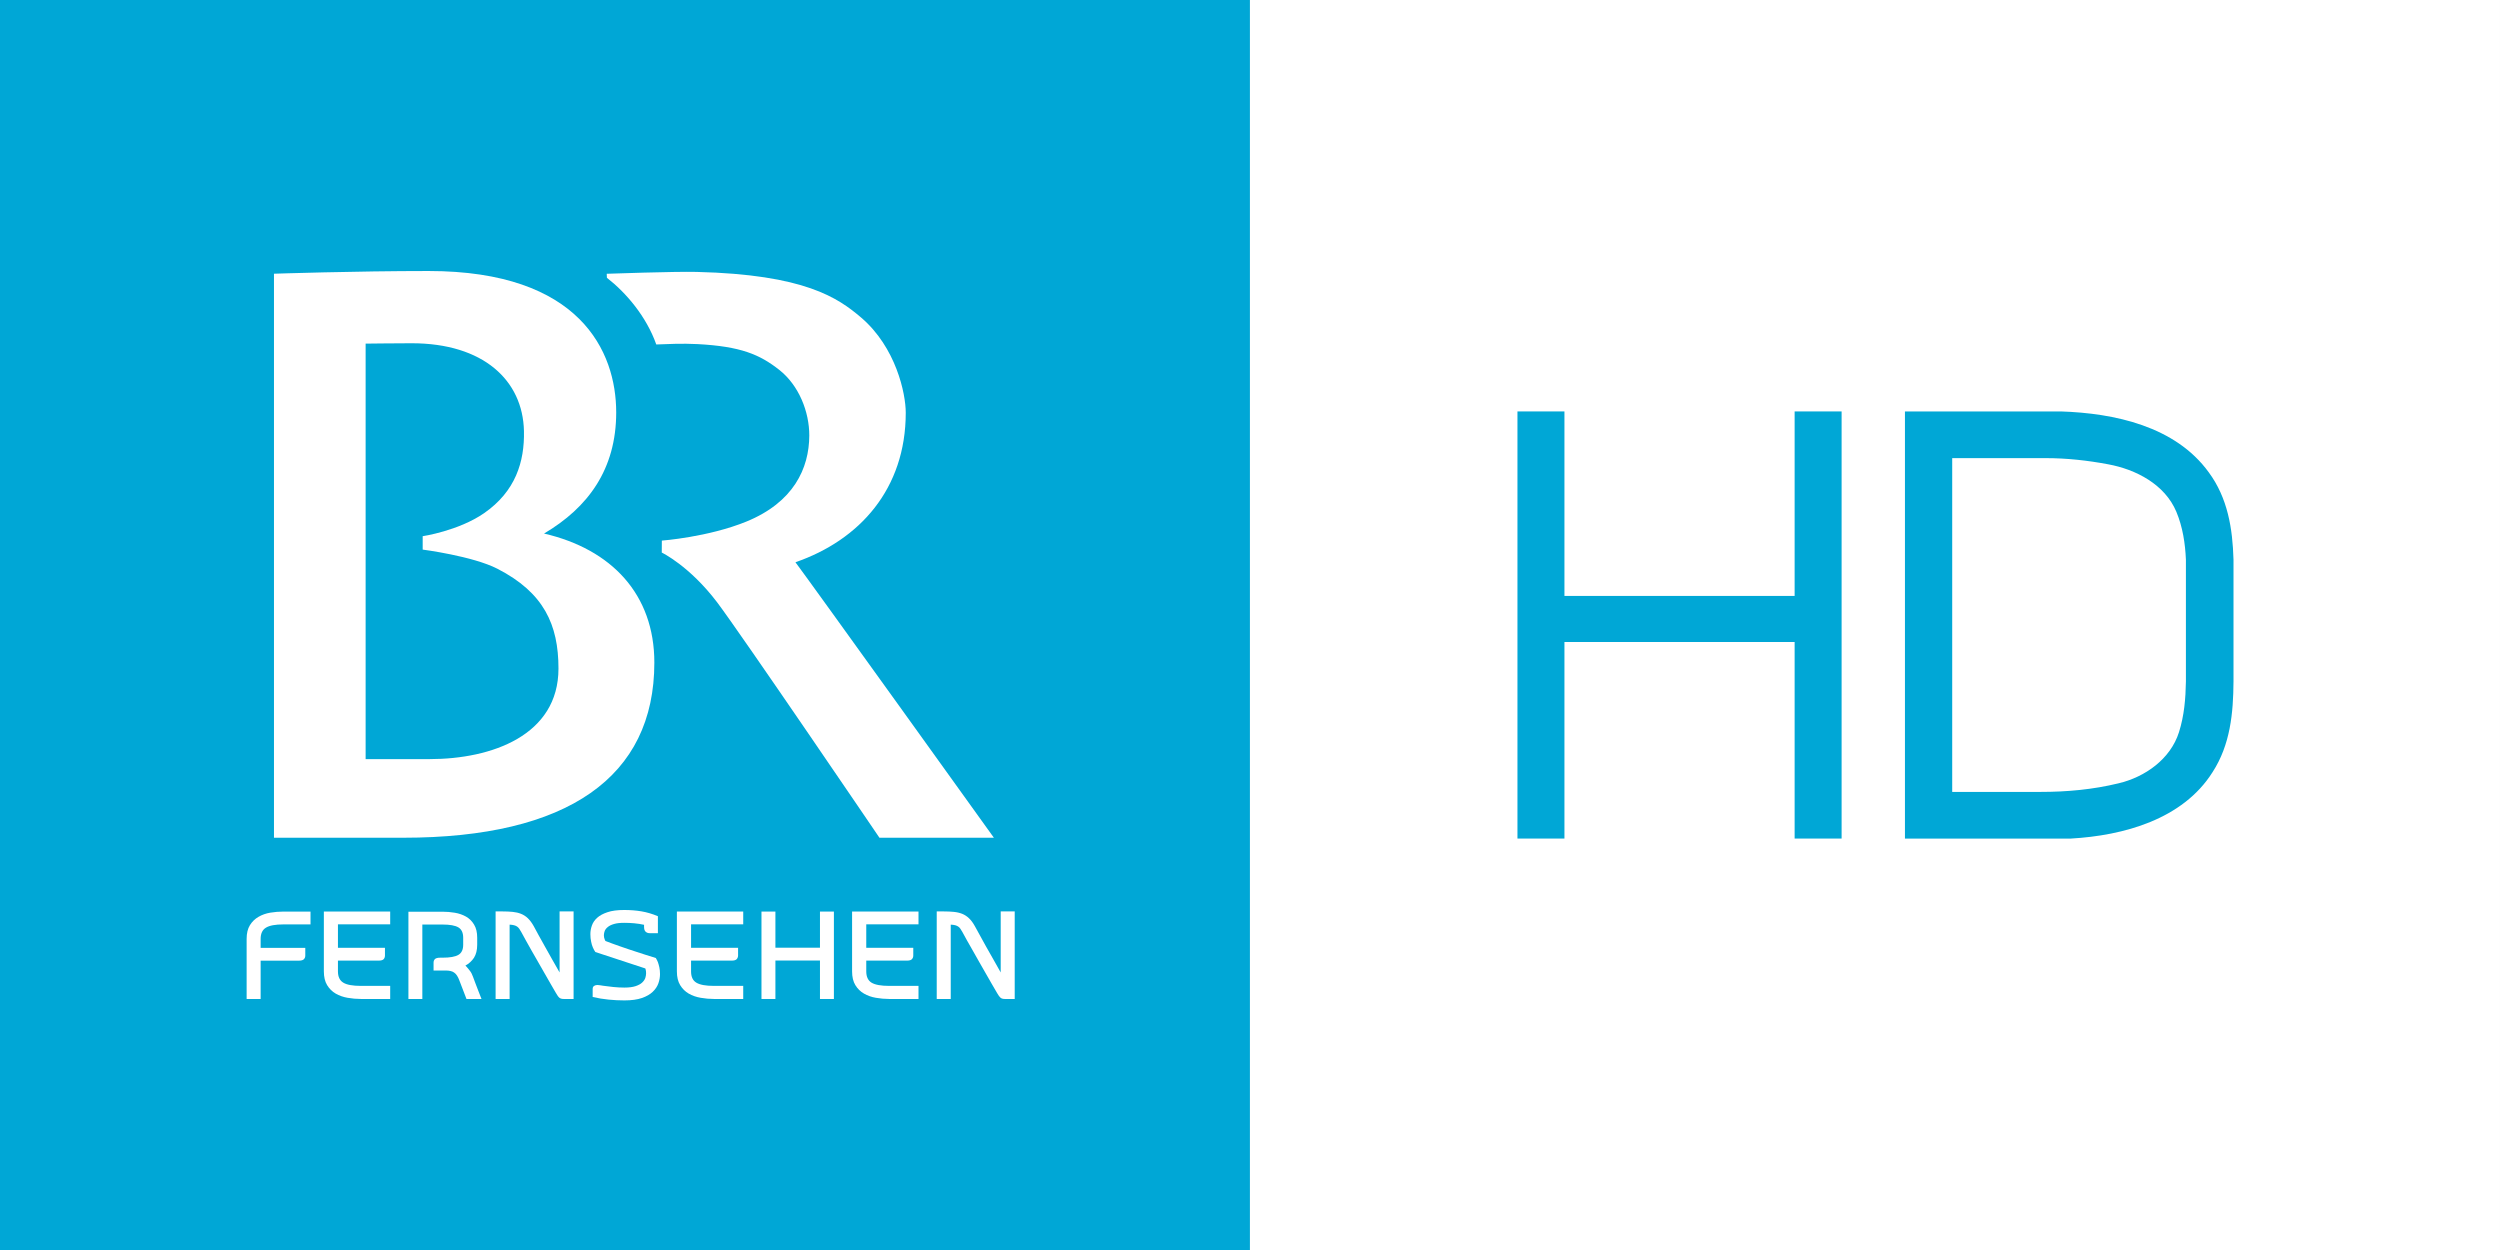
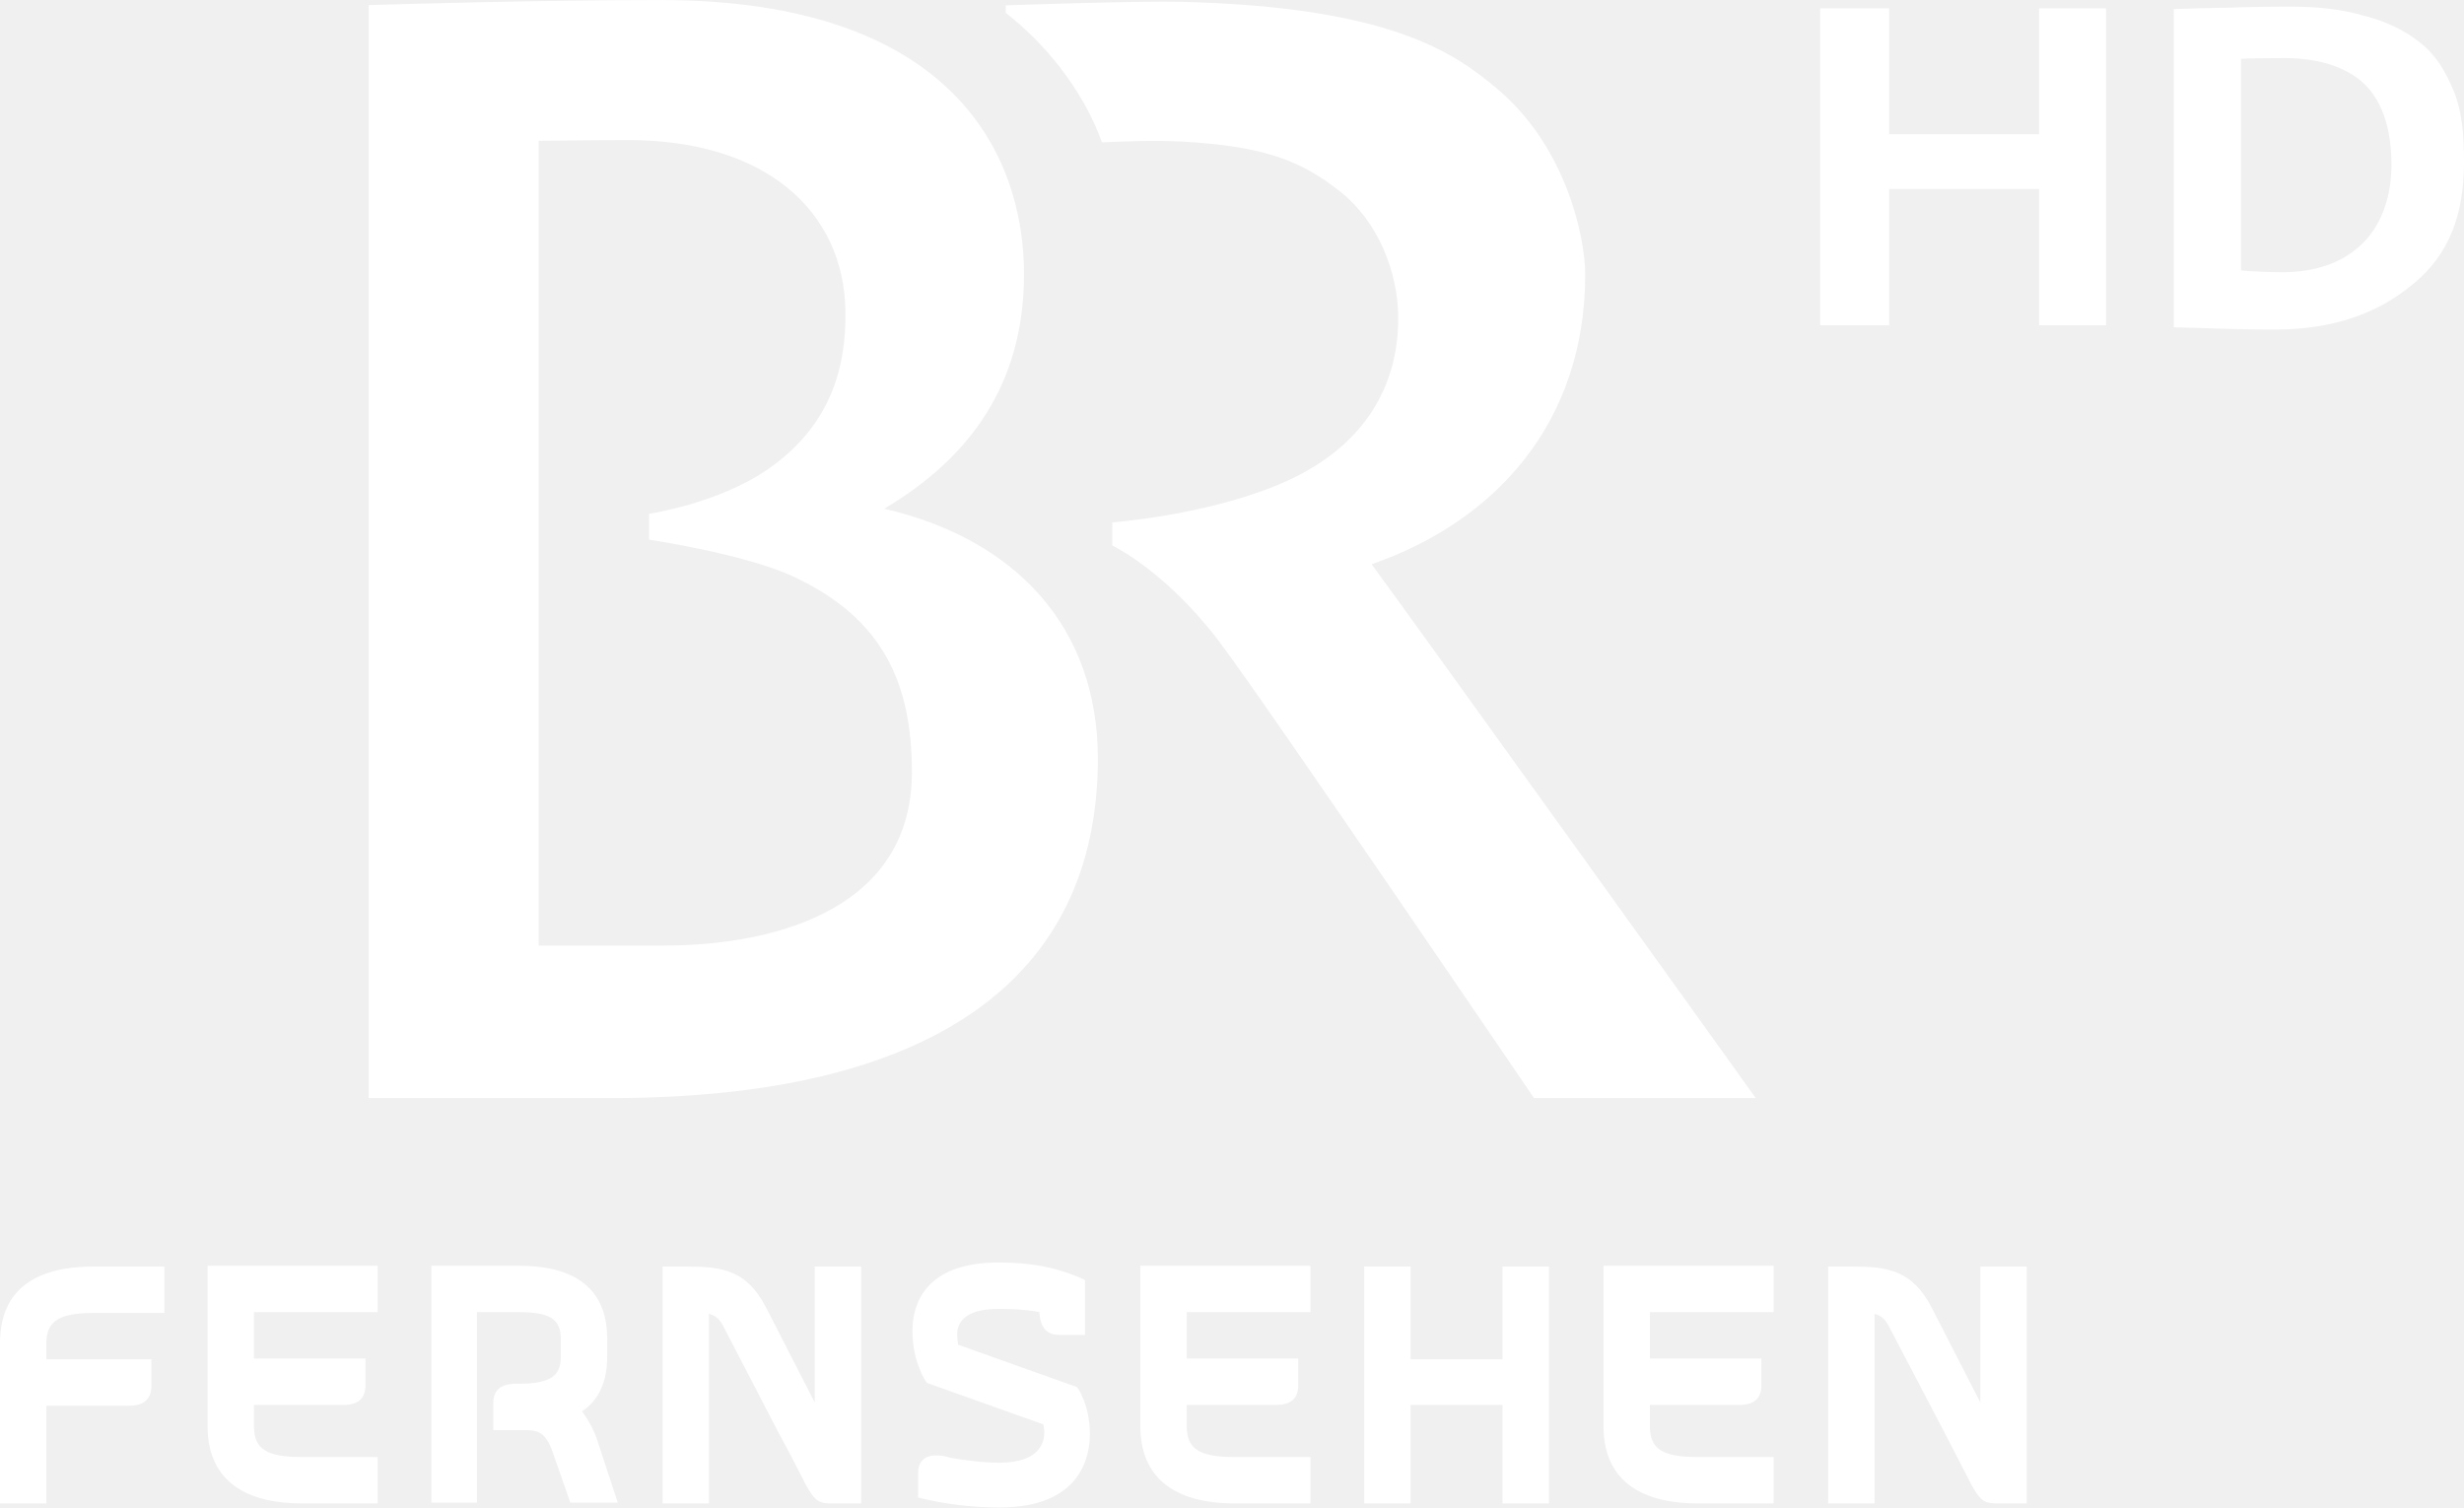
- <svg xmlns="http://www.w3.org/2000/svg" version="1.1" viewBox="0 0 398 199" xml:space="preserve">
-   <g transform="matrix(1.25 0 0 -1.25 -691.97 6.5537)">
-     <path transform="scale(1,-1)" d="m553.57-5.243h159.2v159.2h-159.2z" fill="#00a7d6" fill-rule="evenodd" />
-     <g transform="matrix(.21579 0 0 -.21579 579.95 100.14)" fill="#fff">
-       <g transform="matrix(2.8507 0 0 2.8507 -28.555 -1330.5)" fill="#fff">
-         <g transform="matrix(1.4826 0 0 1.4826 -33.599 -350.13)" fill="#fff">
-           <path d="m111.58 733.53c8.981-3.104 15.404-10.26 15.404-20.885 0-2.663-1.355-9.127-6.246-13.298-3.23-2.749-7.885-5.995-22.946-6.362-3.112-0.075-12.564 0.26-12.564 0.26l0.024 0.561c2.686 2.087 5.515 5.405 6.894 9.312 1.439-0.052 3.619-0.17 5.764-0.052 6.046 0.321 8.686 1.456 11.409 3.598 2.734 2.151 4.207 5.843 4.195 9.19-0.024 4.575-2.192 9.305-8.791 11.998-5.34 2.176-11.799 2.654-11.799 2.654l-0.011 1.67s3.866 1.847 7.744 6.965c3.322 4.4 22.651 32.855 22.651 32.855h15.982s-25.811-35.958-27.709-38.465" />
-           <g transform="matrix(1.25 0 0 -1.25 60.492 761.02)">
-             <path d="m0 0h-7.147v46.416c0.094 0 3.206 0.042 5.148 0.042 7.986 0 12.417-4.132 12.54-9.806 0.075-3.438-0.943-6.741-4.45-9.175-2.866-1.981-6.864-2.574-6.864-2.574v-1.497s5.582-0.722 8.344-2.138c5.186-2.662 6.826-6.239 6.826-11.149 0-7.456-7.439-10.119-14.397-10.119m12.785 25.199c4.912 2.9 8.062 7.172 8.062 13.533 0 6.801-4.036 15.797-20.951 15.797-8.184 0-17.282-0.303-17.282-0.303v-63.01h14.435c18.357 0 28.059 6.767 28.059 19.568 0 7.624-4.78 12.666-12.323 14.415" fill="#fff" />
-           </g>
-           <g transform="matrix(1.25 0 0 -1.25 34.941 794.52)">
-             <path d="m0 0v6.714c0 0.627 0.123 1.138 0.368 1.534s0.565 0.706 0.961 0.933c0.387 0.228 0.83 0.381 1.311 0.464 0.49 0.082 0.981 0.121 1.471 0.121h3.026v-1.432h-3.026c-0.905 0-1.547-0.119-1.942-0.358-0.406-0.239-0.604-0.66-0.604-1.266v-0.994h4.988v-0.875c0-0.162-0.057-0.295-0.16-0.399-0.104-0.106-0.293-0.159-0.576-0.159h-4.252v-4.283z" fill="#fff" />
-           </g>
-           <g transform="matrix(1.25 0 0 -1.25 47.693 787.37)">
-             <path d="m0 0h5.252v-0.86c0-0.161-0.047-0.298-0.142-0.407-0.103-0.111-0.292-0.165-0.575-0.165h-4.535v-1.201c0-0.599 0.198-1.019 0.594-1.259 0.386-0.241 1.047-0.363 1.971-0.363h3.271v-1.461h-3.271c-0.5 0-0.99 0.044-1.49 0.131-0.491 0.086-0.934 0.243-1.329 0.47-0.387 0.226-0.708 0.54-0.953 0.941-0.245 0.399-0.367 0.914-0.367 1.541v6.684h7.41v-1.432h-5.836z" fill="#fff" />
-           </g>
-           <g transform="matrix(1.25 0 0 -1.25 62.295 788.75)">
-             <path d="m0 0c0.83 0 1.414 0.104 1.772 0.313 0.359 0.209 0.538 0.586 0.538 1.13v0.788c0 0.554-0.179 0.938-0.538 1.153-0.358 0.213-0.942 0.32-1.772 0.32h-2.254v-8.319h-1.555v9.751h3.809c0.462 0 0.924-0.038 1.376-0.115 0.462-0.078 0.877-0.222 1.254-0.434 0.368-0.213 0.67-0.508 0.896-0.89 0.236-0.381 0.349-0.871 0.349-1.468v-0.783c0-0.597-0.123-1.082-0.358-1.454-0.245-0.37-0.566-0.662-0.962-0.875l0.066-0.058c0.16-0.173 0.302-0.348 0.434-0.521 0.141-0.174 0.254-0.395 0.349-0.665 0.085-0.231 0.179-0.492 0.292-0.783 0.104-0.288 0.207-0.559 0.311-0.81 0.104-0.25 0.217-0.549 0.349-0.895h-1.678l-0.783 2.039c-0.085 0.231-0.17 0.422-0.273 0.571-0.095 0.149-0.208 0.265-0.33 0.347-0.114 0.082-0.255 0.141-0.415 0.174-0.151 0.035-0.33 0.051-0.528 0.051h-1.349v0.875c0 0.161 0.048 0.295 0.151 0.4 0.104 0.104 0.302 0.158 0.604 0.158z" fill="#fff" />
-           </g>
-           <g transform="matrix(1.25 0 0 -1.25 80.599 782.29)">
-             <path d="m0 0v-9.781h-1.094c-0.217 0-0.368 0.042-0.481 0.13-0.113 0.086-0.245 0.264-0.396 0.535-0.169 0.288-0.367 0.625-0.584 1.006-0.217 0.38-0.453 0.78-0.688 1.201-0.246 0.419-0.491 0.848-0.736 1.287-0.255 0.439-0.49 0.862-0.726 1.266-0.226 0.406-0.443 0.787-0.641 1.143s-0.368 0.66-0.5 0.913c-0.085 0.143-0.16 0.267-0.226 0.368-0.075 0.102-0.151 0.183-0.245 0.245-0.095 0.063-0.208 0.112-0.34 0.145s-0.292 0.057-0.49 0.066v-8.305h-1.565v9.781h0.782c0.415 0 0.793-0.017 1.132-0.051s0.651-0.106 0.924-0.217c0.283-0.112 0.537-0.275 0.764-0.493 0.226-0.216 0.452-0.513 0.66-0.889 0.132-0.251 0.311-0.576 0.528-0.977 0.226-0.399 0.462-0.833 0.725-1.302 0.265-0.468 0.529-0.95 0.812-1.447 0.282-0.497 0.556-0.977 0.82-1.441v6.817z" fill="#fff" />
-           </g>
-           <g transform="matrix(1.25 0 0 -1.25 90.44 784.43)">
-             <path d="m0 0v0.219c-0.358 0.08-0.726 0.134-1.103 0.17-0.377 0.033-0.754 0.049-1.122 0.049-0.462 0-0.839-0.042-1.131-0.13-0.293-0.085-0.529-0.198-0.689-0.333-0.17-0.135-0.283-0.282-0.349-0.442-0.056-0.159-0.094-0.316-0.094-0.47 0-0.174 0.028-0.329 0.085-0.464 0.056-0.136 0.085-0.198 0.085-0.188 0.226-0.087 0.471-0.182 0.754-0.284 0.283-0.1 0.575-0.204 0.877-0.312 0.302-0.105 0.613-0.211 0.924-0.318 0.32-0.106 0.622-0.208 0.924-0.304 0.697-0.233 1.414-0.458 2.15-0.682 0.084-0.134 0.16-0.29 0.235-0.463 0.057-0.155 0.104-0.346 0.161-0.573 0.047-0.227 0.075-0.482 0.075-0.76 0-0.338-0.057-0.681-0.179-1.029-0.123-0.349-0.33-0.666-0.632-0.95-0.292-0.285-0.698-0.517-1.207-0.696-0.518-0.178-1.169-0.269-1.961-0.269-0.584 0-1.178 0.03-1.763 0.089-0.594 0.058-1.188 0.156-1.782 0.293v0.891c0 0.165 0.056 0.281 0.16 0.347 0.104 0.068 0.227 0.102 0.377 0.102 0.066 0 0.161-9e-3 0.283-0.029 0.113-0.018 0.226-0.038 0.359-0.057 0.33-0.049 0.707-0.095 1.121-0.137 0.415-0.043 0.821-0.066 1.245-0.066 0.51 0 0.924 0.054 1.245 0.159 0.32 0.107 0.566 0.238 0.735 0.398 0.17 0.158 0.292 0.332 0.358 0.52 0.057 0.186 0.085 0.358 0.085 0.512l-9e-3 0.217-0.029 0.174-0.047 0.158-5.581 1.834c-0.104 0.146-0.198 0.319-0.283 0.521-0.076 0.174-0.142 0.385-0.189 0.636-0.056 0.25-0.085 0.535-0.085 0.851 0 0.319 0.057 0.636 0.17 0.955 0.113 0.318 0.302 0.603 0.585 0.859s0.669 0.465 1.159 0.628c0.481 0.164 1.104 0.246 1.858 0.246 0.688 0 1.329-0.05 1.933-0.151 0.603-0.102 1.216-0.282 1.838-0.543v-1.896h-0.924c-0.179 0-0.32 0.053-0.443 0.16-0.122 0.109-0.179 0.294-0.179 0.558" fill="#fff" />
-           </g>
-           <g transform="matrix(1.25 0 0 -1.25 97.004 787.37)">
-             <path d="m0 0h5.252v-0.86c0-0.161-0.057-0.298-0.151-0.407-0.104-0.111-0.292-0.165-0.575-0.165h-4.526v-1.201c0-0.599 0.188-1.019 0.585-1.259 0.395-0.241 1.046-0.363 1.97-0.363h3.272v-1.461h-3.272c-0.49 0-0.99 0.044-1.48 0.131-0.5 0.086-0.943 0.243-1.339 0.47-0.387 0.226-0.707 0.54-0.952 0.941-0.245 0.399-0.368 0.914-0.368 1.541v6.684h7.411v-1.432h-5.827z" fill="#fff" />
-           </g>
-           <g transform="matrix(1.25 0 0 -1.25 116.95 782.31)">
-             <path d="m0 0v-9.766h-1.556v4.297h-4.978v-4.297h-1.556v9.766h1.556v-4.037h4.978v4.037z" fill="#fff" />
-           </g>
-           <g transform="matrix(1.25 0 0 -1.25 121.47 787.37)">
-             <path d="m0 0h5.252v-0.86c0-0.161-0.048-0.298-0.151-0.407-0.095-0.111-0.283-0.165-0.566-0.165h-4.535v-1.201c0-0.599 0.198-1.019 0.585-1.259 0.395-0.241 1.056-0.363 1.97-0.363h3.281v-1.461h-3.281c-0.49 0-0.981 0.044-1.48 0.131-0.5 0.086-0.943 0.243-1.33 0.47-0.396 0.226-0.716 0.54-0.961 0.941-0.245 0.399-0.368 0.914-0.368 1.541v6.684h7.42v-1.432h-5.836z" fill="#fff" />
-           </g>
-           <g transform="matrix(1.25 0 0 -1.25 142.2 782.29)">
-             <path d="m0 0v-9.781h-1.094c-0.207 0-0.367 0.042-0.48 0.13-0.104 0.086-0.246 0.264-0.396 0.535-0.17 0.288-0.359 0.625-0.585 1.006-0.217 0.38-0.443 0.78-0.688 1.201-0.236 0.419-0.481 0.848-0.736 1.287-0.254 0.439-0.49 0.862-0.716 1.266-0.236 0.406-0.453 0.787-0.651 1.143s-0.368 0.66-0.5 0.913c-0.084 0.143-0.16 0.267-0.226 0.368-0.066 0.102-0.151 0.183-0.245 0.245-0.094 0.063-0.207 0.112-0.33 0.145-0.132 0.033-0.302 0.057-0.5 0.066v-8.305h-1.565v9.781h0.783c0.415 0 0.792-0.017 1.131-0.051 0.349-0.034 0.651-0.106 0.933-0.217 0.274-0.112 0.529-0.275 0.755-0.493 0.235-0.216 0.452-0.513 0.66-0.889 0.132-0.251 0.311-0.576 0.537-0.977 0.217-0.399 0.453-0.833 0.717-1.302 0.264-0.468 0.537-0.95 0.82-1.447s0.547-0.977 0.811-1.441v6.817z" fill="#fff" />
-           </g>
-         </g>
-       </g>
-     </g>
-     <path transform="scale(1,-1)" d="m712.77-5.243h159.2v159.2h-159.2z" fill="#fff" fill-rule="evenodd" />
-     <g fill="#00a7d6" stroke-width=".803">
-       <path d="m746.84-47.157v-54.399h5.983v25.034h29.317v-25.034h5.983v54.399h-5.983v-23.498h-29.317v23.498z" />
-       <path d="m796.19-47.157h19.855c6.838-0.225 14.574-1.878 18.836-7.753 2.429-3.291 3.037-7.168 3.154-11.124v-15.503c-0.026-4.053-0.406-8.065-2.665-11.558-3.796-6.027-11.34-8.078-18.041-8.463h-21.139zm6.019-5.947v-42.51h11.288c3.324 0 6.63 0.301 9.883 1.091 3.387 0.795 6.629 3.09 7.712 6.517 0.667 2.112 0.847 4.284 0.882 6.473v15.489c-0.091 2.087-0.402 4.144-1.219 6.111-1.461 3.475-5.136 5.393-8.683 6.043-2.636 0.497-5.296 0.786-7.967 0.786h-5.948z" />
-     </g>
+ <svg xmlns="http://www.w3.org/2000/svg" width="940.77" height="575.54" enable-background="new 0 0 1260 720" version="1.0" viewBox="0 0 940.77 575.54" xml:space="preserve">
+   <path d="m523.68 215.43c47.56-16.467 81.56-54.341 81.56-110.62 0-14.142-7.168-48.335-33.031-70.42-17.048-14.53-41.748-31.771-121.56-33.709-16.467-0.387-66.642 1.356-66.642 1.356v2.906c14.142 10.849 29.35 28.769 36.711 49.401 7.652-0.291 19.179-0.872 30.512-0.291 32.062 1.744 46.01 7.652 60.443 19.082 14.53 11.43 22.279 30.996 22.182 48.723-0.097 24.216-11.624 49.304-46.592 63.543-28.284 11.527-62.574 14.045-62.574 14.045v8.815s20.535 9.783 40.973 36.905c17.629 23.344 120.01 174.06 120.01 174.06h84.659c0.097 0-136.68-190.53-146.65-203.8zm-270.64 145.59h-47.366v-307.25c0.678 0 21.213-0.291 34.096-0.291 52.888 0 82.238 27.316 83.012 64.899 0.484 22.763-6.296 44.654-29.544 60.734-18.985 13.174-45.429 17.048-45.429 17.048v9.88s36.615 5.424 55.212 14.142c34.677 16.176 44.945 41.361 45.139 73.81 0.581 51.435-49.11 67.03-95.12 67.03zm-112.27-359.07v417.29h92.602c121.56 0 185.79-44.751 185.79-129.6 0-50.466-31.674-83.884-81.559-95.411 32.546-19.276 53.372-47.463 53.372-89.599 0-45.042-26.734-104.61-138.71-104.61-47.076 0-98.801 1.55-111.49 1.937z" fill="#fff" stroke-width=".969" />
+   <path d="m874.52 2.518c-7.362 0-14.82 0.097-22.569 0.387-7.555 0.097-14.917 0.291-21.988 0.581v121.47c3.293 0.097 5.812 0.194 7.362 0.194 13.174 0.484 23.538 0.678 31.19 0.678 22.472 0 39.617-6.296 52.888-17.436 13.464-11.042 19.373-26.056 19.373-46.495 0-10.558-0.775-19.663-3.971-27.219-3.1-7.555-6.78-13.658-12.786-18.404-5.812-4.649-12.98-8.137-21.407-10.268-8.233-2.422-17.629-3.487-28.09-3.487zm-179.59 0.678v120.98h26.347v-52.016h57.247v52.016h25.572v-120.98h-25.572v48.045h-57.247v-48.045zm177.55 18.985c14.239 0 25.185 4.262 31.384 11.042 6.102 6.78 9.202 16.661 9.202 29.737 0 13.367-4.553 24.216-12.011 30.9-7.458 6.78-17.436 10.074-29.931 10.074-4.553 0-11.333-0.291-15.498-0.678v-80.785c2.615-0.194 9.783-0.291 16.854-0.291z" fill="#fff" stroke-width=".969" />
+   <g transform="matrix(3.1077 0 0 3.1077 -87.015 -191.43)" fill="#fff">
+     <path d="m28 246.3v-19.7c0-6.2 3.9-9.4 11.5-9.4h8.7v5.7h-8.7c-4.2 0-5.8 1-5.8 3.7v2h12.9v3.3c0 1.1-0.5 2.4-2.7 2.4h-10.2v12zm37.1 0c-7.6 0-11.6-3.3-11.6-9.5v-19.7h20.9v5.7h-15.2v5.7h13.7v3.3c0 1.6-0.9 2.4-2.7 2.4h-11v2.6c0 2.8 1.5 3.8 5.9 3.8h9.3v5.7zm33 0-2.2-6.3c-0.8-2.3-1.7-2.7-3.3-2.7h-4v-3.3c0-1.6 0.9-2.4 2.8-2.4h0.3c3.8 0 5.2-0.9 5.2-3.3v-2.2c0-2.5-1.4-3.3-5.2-3.3h-5.1v23.4h-5.6v-29.1h10.7c7.2 0 10.9 3 10.9 9v2.2c0 3.8-1.6 5.7-3.1 6.7 0.7 0.9 1.5 2.3 1.9 3.6l2.5 7.6h-5.8zm31.9 0c-1.5 0-2-0.5-3-2.3l-1.8-3.5-1.5-2.8-6.7-12.9c-0.5-1-0.9-1.5-1.9-1.8v23.3h-5.7v-29.1h2.9c4.4 0 7.4 0.4 9.8 5l6 11.7v-16.7h5.7v29.1zm20.8 0.5c-3.4 0-6.7-0.4-9.9-1.2h-0.1v-3.1c0-1.3 0.8-2.1 2.2-2.1 0.5 0 1.2 0.1 1.8 0.3 1.7 0.3 3.9 0.6 6 0.6 5 0 5.5-2.6 5.5-3.7 0-0.3-0.1-0.8-0.1-1l-14.3-5.1c-0.2-0.2-1.8-2.6-1.8-6.4 0-3.1 1.4-8.4 10.6-8.4 4 0 7.2 0.6 10.5 2.1l0.1 0.1v6.7h-3.2c-1.1 0-2.3-0.5-2.4-2.8-1.5-0.3-3.2-0.4-5-0.4-4.4 0-5.1 1.9-5.1 3.1 0 0.6 0.1 1.1 0.1 1.3l14.6 5.2c0.2 0.2 1.6 2.3 1.6 5.8 0 2.6-1 9-11.1 9m85.8-0.5c-7.6 0-11.6-3.3-11.6-9.5v-19.7h20.9v5.7h-15.2v5.7h13.7v3.3c0 1.6-0.9 2.4-2.7 2.4h-11v2.6c0 2.8 1.5 3.8 5.9 3.8h9.3v5.7z" />
+     <path d="m273.2 246.3c-1.5 0-2-0.5-3-2.3l-1.8-3.5-1.5-2.9-6.7-12.8c-0.5-1-0.9-1.5-1.9-1.8v23.3h-5.7v-29.1h2.9c4.3 0 7.4 0.4 9.8 5l6 11.7v-16.7h5.7v29.1zm-60.6 0v-12.1h-11.3v12.1h-5.7v-29.1h5.7v11.4h11.3v-11.4h5.7v29.1zm-32.9 0c-7.6 0-11.6-3.3-11.6-9.5v-19.7h20.9v5.7h-15.2v5.7h13.7v3.3c0 1.6-0.9 2.4-2.7 2.4h-11v2.6c0 2.8 1.5 3.8 5.9 3.8h9.3v5.7z" />
  </g>
</svg>
